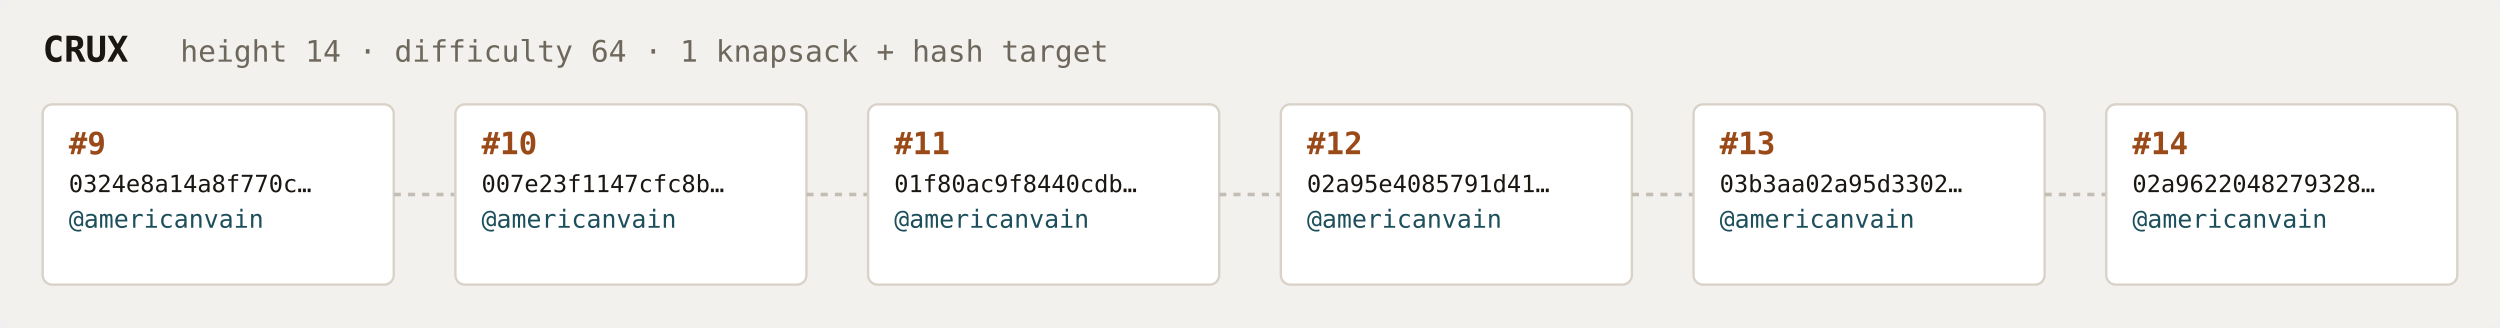
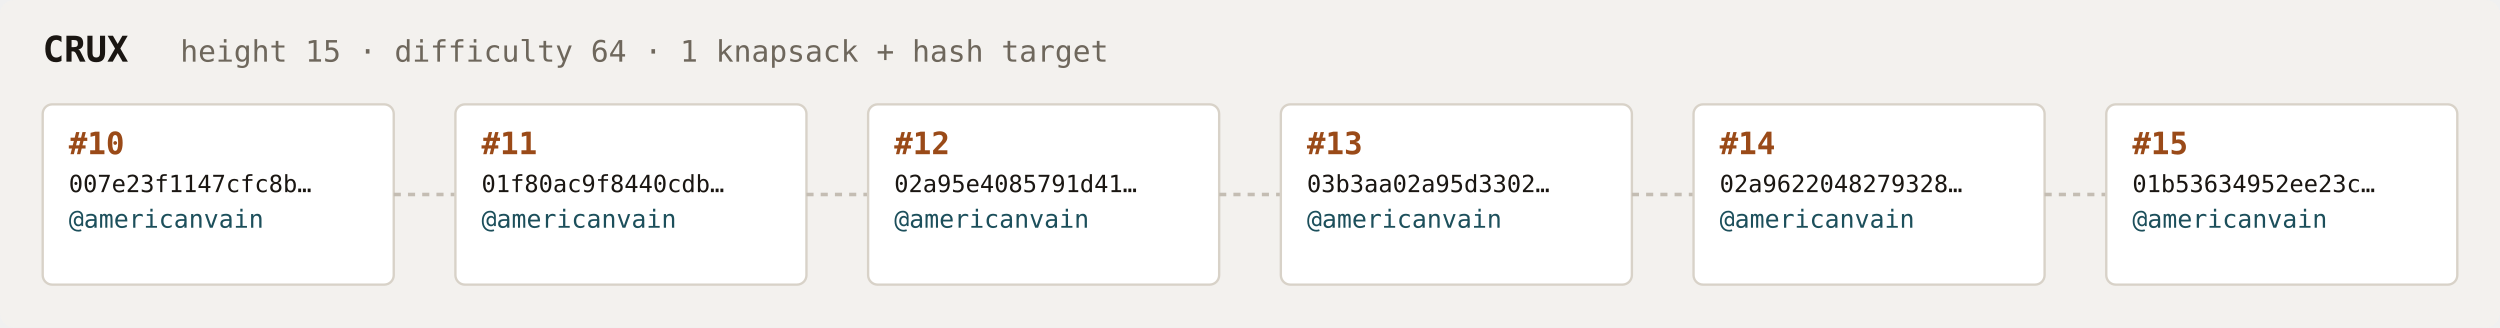
<svg xmlns="http://www.w3.org/2000/svg" width="1054" height="138" viewBox="0 0 1054 138" font-family="ui-monospace,SFMono-Regular,Menlo,monospace">
  <rect fill="#f3f1ee" width="1054" height="138" rx="6" />
  <text x="18" y="26" fill="#1a1612" font-size="15" font-weight="700">CRUX</text>
-   <text x="76" y="26" fill="#6e675c" font-size="12.5">height 14 · difficulty 64 · 1 knapsack + hash target</text>
+   <text x="76" y="26" fill="#6e675c" font-size="12.5">height 15 · difficulty 64 · 1 knapsack + hash target</text>
  <rect x="18" y="44" width="148" height="76" rx="4" fill="#ffffff" stroke="#d8d2c8" stroke-width="1" />
-   <text x="29" y="65" fill="#9a4a18" font-size="13" font-weight="700">#9</text>
-   <text x="29" y="81" fill="#1a1612" font-size="10">0324e8a14a8f770c…</text>
+   <text x="29" y="65" fill="#9a4a18" font-size="13" font-weight="700">#10</text>
+   <text x="29" y="81" fill="#1a1612" font-size="10">007e23f1147cfc8b…</text>
  <text x="29" y="96" fill="#1c4f5b" font-size="10.5">@americanvain</text>
  <text x="29" y="110" fill="#6e675c" font-size="9" />
  <line x1="166" y1="82.0" x2="192" y2="82.0" stroke="#c4bdb3" stroke-width="1.5" stroke-dasharray="3 3" />
  <rect x="192" y="44" width="148" height="76" rx="4" fill="#ffffff" stroke="#d8d2c8" stroke-width="1" />
-   <text x="203" y="65" fill="#9a4a18" font-size="13" font-weight="700">#10</text>
-   <text x="203" y="81" fill="#1a1612" font-size="10">007e23f1147cfc8b…</text>
+   <text x="203" y="65" fill="#9a4a18" font-size="13" font-weight="700">#11</text>
+   <text x="203" y="81" fill="#1a1612" font-size="10">01f80ac9f8440cdb…</text>
  <text x="203" y="96" fill="#1c4f5b" font-size="10.5">@americanvain</text>
  <text x="203" y="110" fill="#6e675c" font-size="9" />
  <line x1="340" y1="82.0" x2="366" y2="82.0" stroke="#c4bdb3" stroke-width="1.5" stroke-dasharray="3 3" />
  <rect x="366" y="44" width="148" height="76" rx="4" fill="#ffffff" stroke="#d8d2c8" stroke-width="1" />
-   <text x="377" y="65" fill="#9a4a18" font-size="13" font-weight="700">#11</text>
-   <text x="377" y="81" fill="#1a1612" font-size="10">01f80ac9f8440cdb…</text>
+   <text x="377" y="65" fill="#9a4a18" font-size="13" font-weight="700">#12</text>
+   <text x="377" y="81" fill="#1a1612" font-size="10">02a95e4085791d41…</text>
  <text x="377" y="96" fill="#1c4f5b" font-size="10.5">@americanvain</text>
  <text x="377" y="110" fill="#6e675c" font-size="9" />
  <line x1="514" y1="82.0" x2="540" y2="82.0" stroke="#c4bdb3" stroke-width="1.5" stroke-dasharray="3 3" />
  <rect x="540" y="44" width="148" height="76" rx="4" fill="#ffffff" stroke="#d8d2c8" stroke-width="1" />
-   <text x="551" y="65" fill="#9a4a18" font-size="13" font-weight="700">#12</text>
-   <text x="551" y="81" fill="#1a1612" font-size="10">02a95e4085791d41…</text>
+   <text x="551" y="65" fill="#9a4a18" font-size="13" font-weight="700">#13</text>
+   <text x="551" y="81" fill="#1a1612" font-size="10">03b3aa02a95d3302…</text>
  <text x="551" y="96" fill="#1c4f5b" font-size="10.5">@americanvain</text>
  <text x="551" y="110" fill="#6e675c" font-size="9" />
  <line x1="688" y1="82.0" x2="714" y2="82.0" stroke="#c4bdb3" stroke-width="1.5" stroke-dasharray="3 3" />
  <rect x="714" y="44" width="148" height="76" rx="4" fill="#ffffff" stroke="#d8d2c8" stroke-width="1" />
-   <text x="725" y="65" fill="#9a4a18" font-size="13" font-weight="700">#13</text>
-   <text x="725" y="81" fill="#1a1612" font-size="10">03b3aa02a95d3302…</text>
+   <text x="725" y="65" fill="#9a4a18" font-size="13" font-weight="700">#14</text>
+   <text x="725" y="81" fill="#1a1612" font-size="10">02a9622048279328…</text>
  <text x="725" y="96" fill="#1c4f5b" font-size="10.5">@americanvain</text>
  <text x="725" y="110" fill="#6e675c" font-size="9" />
  <line x1="862" y1="82.0" x2="888" y2="82.0" stroke="#c4bdb3" stroke-width="1.5" stroke-dasharray="3 3" />
  <rect x="888" y="44" width="148" height="76" rx="4" fill="#ffffff" stroke="#d8d2c8" stroke-width="1" />
-   <text x="899" y="65" fill="#9a4a18" font-size="13" font-weight="700">#14</text>
-   <text x="899" y="81" fill="#1a1612" font-size="10">02a9622048279328…</text>
+   <text x="899" y="65" fill="#9a4a18" font-size="13" font-weight="700">#15</text>
+   <text x="899" y="81" fill="#1a1612" font-size="10">01b53634952ee23c…</text>
  <text x="899" y="96" fill="#1c4f5b" font-size="10.5">@americanvain</text>
  <text x="899" y="110" fill="#6e675c" font-size="9" />
</svg>
